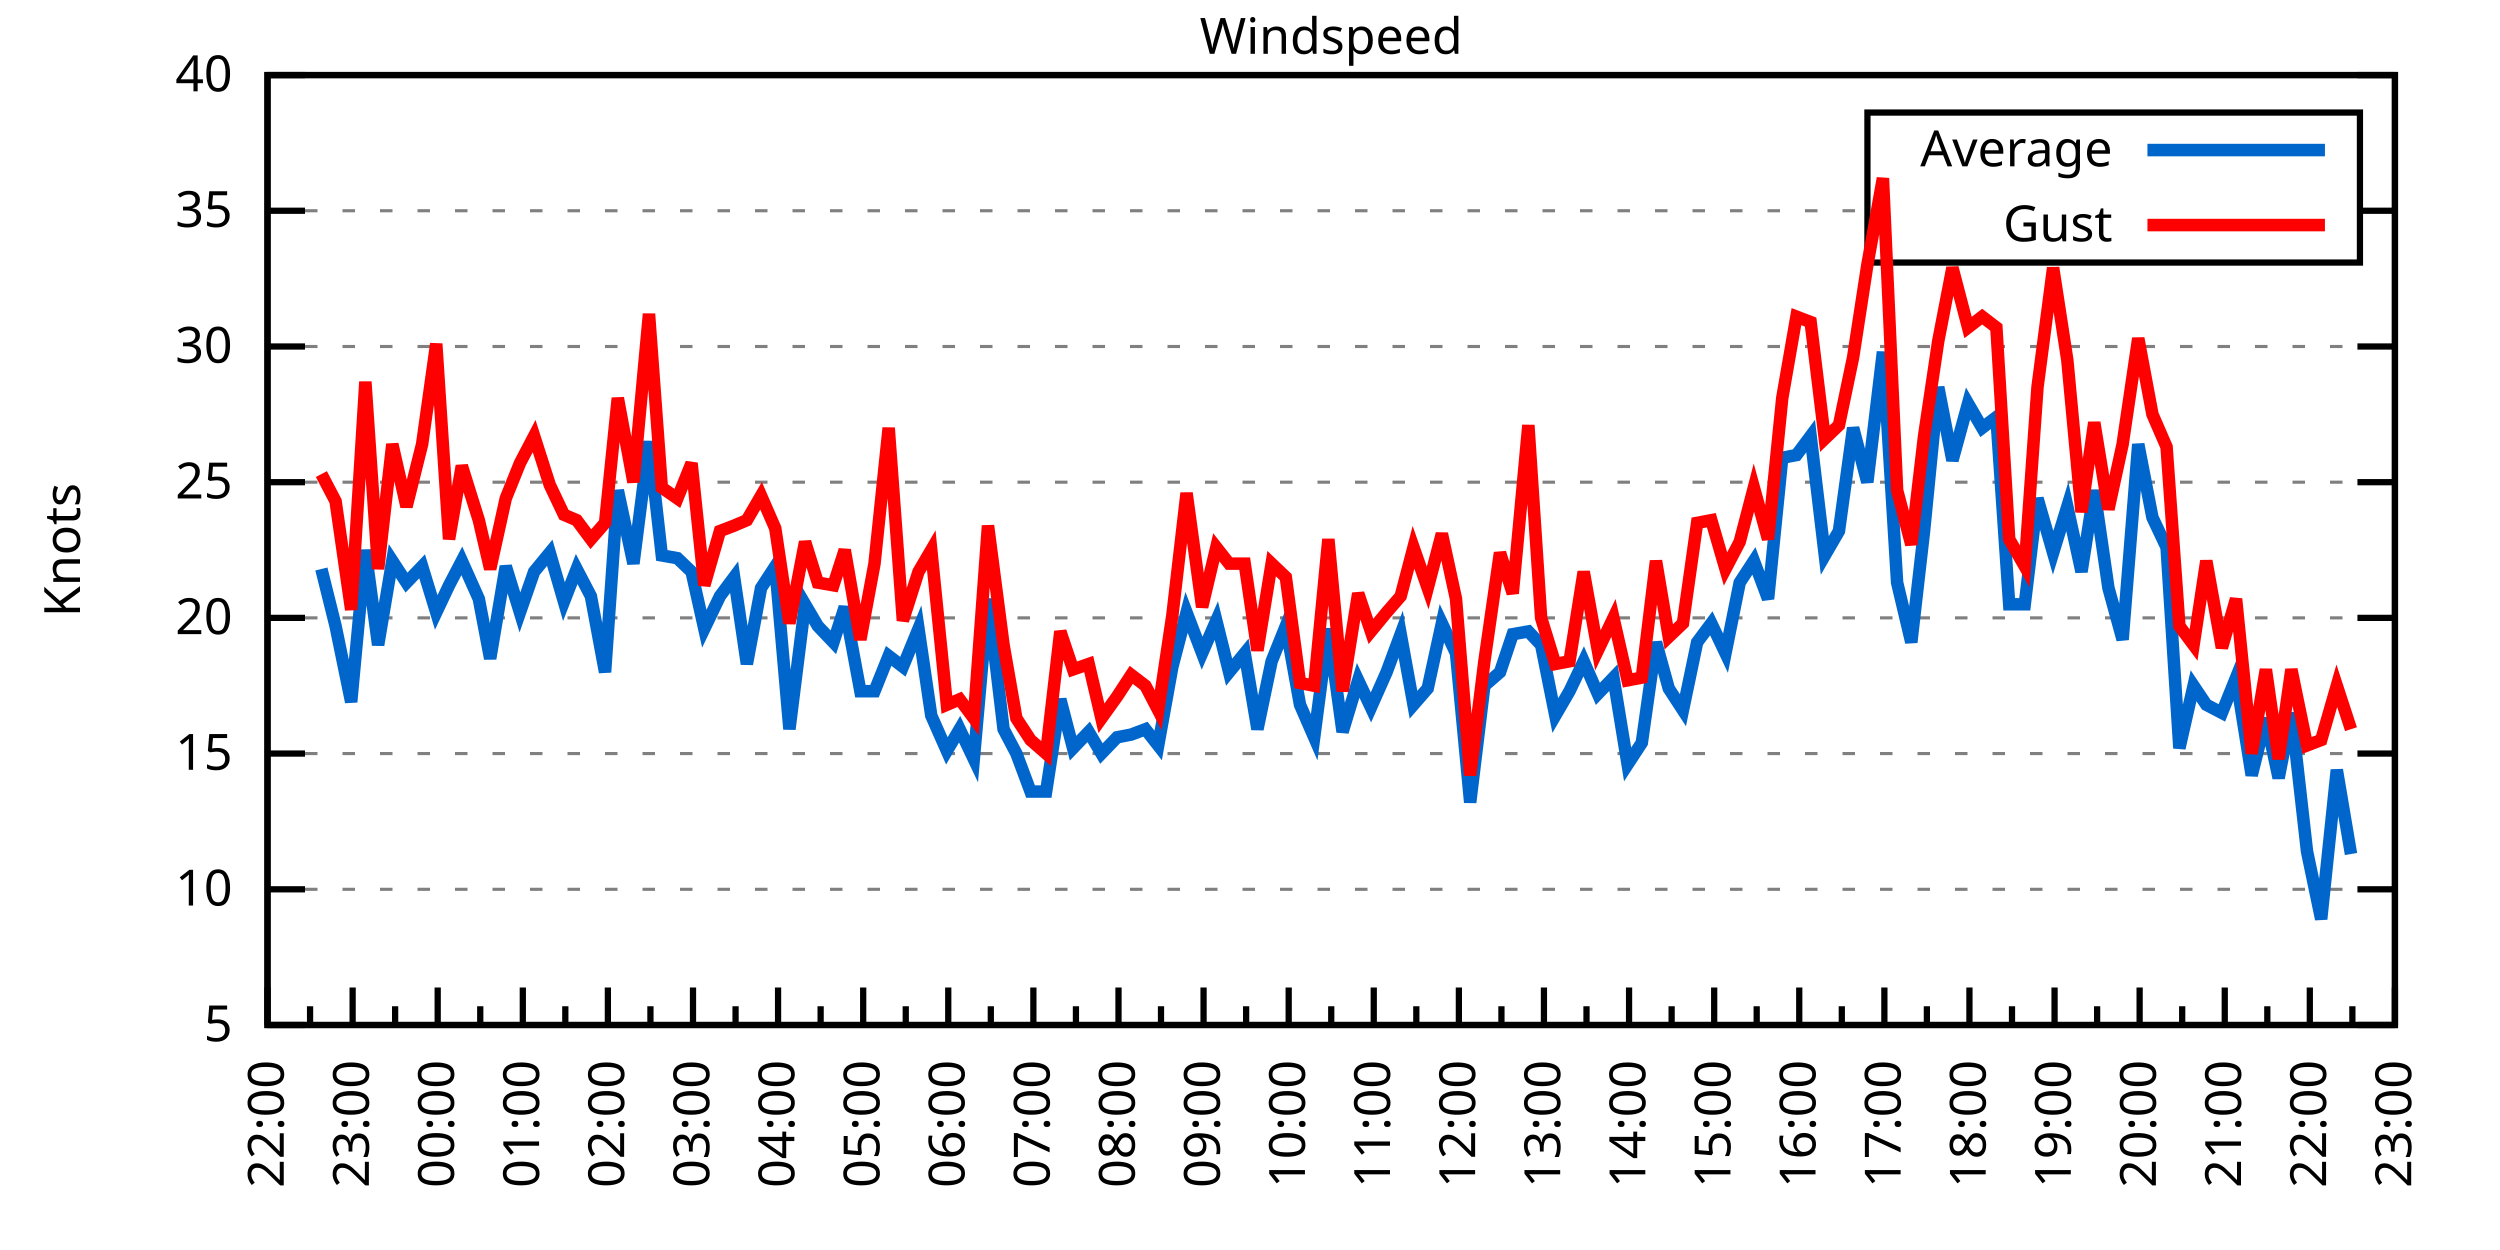
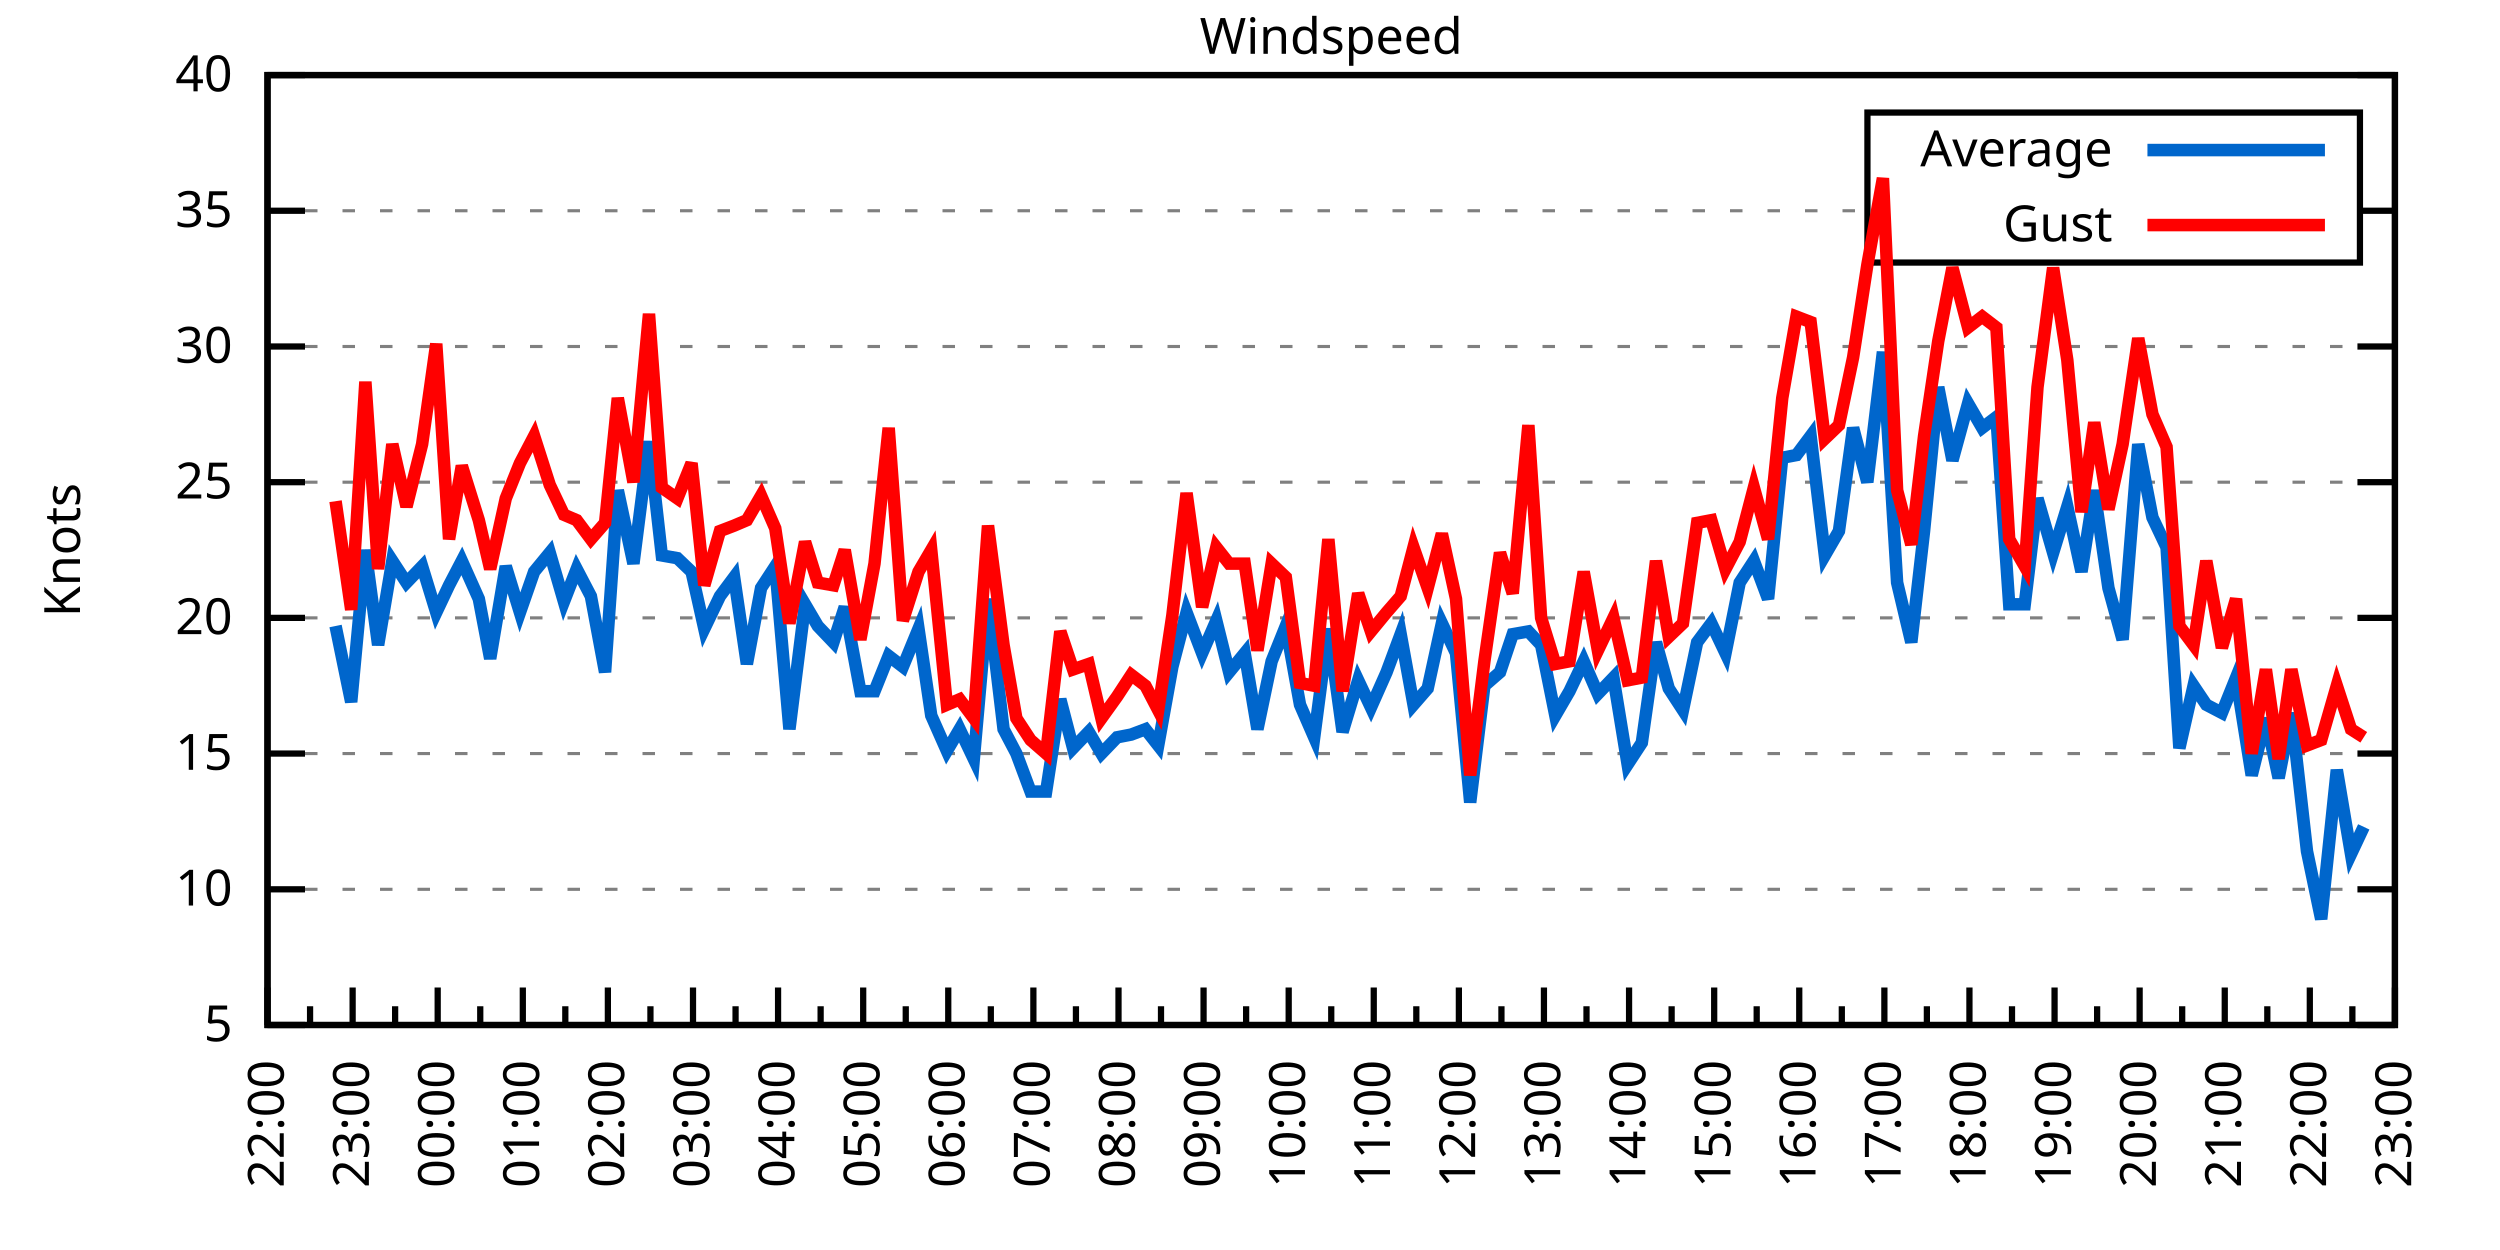
<svg xmlns="http://www.w3.org/2000/svg" xmlns:xlink="http://www.w3.org/1999/xlink" width="400" height="200" viewBox="0 0 400 200">
  <g id="gnuplot_canvas">
    <rect x="0" y="0" width="400" height="200" fill="none" />
    <defs>
      <circle id="gpDot" r="0.5" stroke-width="0.5" stroke="currentColor" />
      <path id="gpPt0" stroke-width="0.333" stroke="currentColor" d="M-1,0 h2 M0,-1 v2" />
      <path id="gpPt1" stroke-width="0.333" stroke="currentColor" d="M-1,-1 L1,1 M1,-1 L-1,1" />
      <path id="gpPt2" stroke-width="0.333" stroke="currentColor" d="M-1,0 L1,0 M0,-1 L0,1 M-1,-1 L1,1 M-1,1 L1,-1" />
      <rect id="gpPt3" stroke-width="0.333" stroke="currentColor" x="-1" y="-1" width="2" height="2" />
      <rect id="gpPt4" stroke-width="0.333" stroke="currentColor" fill="currentColor" x="-1" y="-1" width="2" height="2" />
      <circle id="gpPt5" stroke-width="0.333" stroke="currentColor" cx="0" cy="0" r="1" />
      <use xlink:href="#gpPt5" id="gpPt6" fill="currentColor" stroke="none" />
      <path id="gpPt7" stroke-width="0.333" stroke="currentColor" d="M0,-1.33 L-1.33,0.67 L1.33,0.67 z" />
      <use xlink:href="#gpPt7" id="gpPt8" fill="currentColor" stroke="none" />
      <use xlink:href="#gpPt7" id="gpPt9" stroke="currentColor" transform="rotate(180)" />
      <use xlink:href="#gpPt9" id="gpPt10" fill="currentColor" stroke="none" />
      <use xlink:href="#gpPt3" id="gpPt11" stroke="currentColor" transform="rotate(45)" />
      <use xlink:href="#gpPt11" id="gpPt12" fill="currentColor" stroke="none" />
      <path id="gpPt13" stroke-width="0.333" stroke="currentColor" d="M0,1.330 L1.265,0.411 L0.782,-1.067 L-0.782,-1.076 L-1.265,0.411 z" />
      <use xlink:href="#gpPt13" id="gpPt14" fill="currentColor" stroke="none" />
      <filter id="textbox" filterUnits="objectBoundingBox" x="0" y="0" height="1" width="1">
        <feFlood flood-color="white" flood-opacity="1" result="bgnd" />
        <feComposite in="SourceGraphic" in2="bgnd" operator="atop" />
      </filter>
      <filter id="greybox" filterUnits="objectBoundingBox" x="0" y="0" height="1" width="1">
        <feFlood flood-color="lightgrey" flood-opacity="1" result="grey" />
        <feComposite in="SourceGraphic" in2="grey" operator="atop" />
      </filter>
    </defs>
    <g fill="none" color="white" stroke="currentColor" stroke-width="1.00" stroke-linecap="butt" stroke-linejoin="miter">
</g>
    <g fill="none" color="black" stroke="currentColor" stroke-width="1.00" stroke-linecap="butt" stroke-linejoin="miter">
      <g stroke="none" shape-rendering="crispEdges">
        <polygon fill="rgb(255, 255, 255)" points="42.80,164.00 383.18,164.00 383.18,12.02 42.80,12.02 " />
      </g>
    </g>
    <g fill="none" color="black" stroke="currentColor" stroke-width="1.00" stroke-linecap="butt" stroke-linejoin="miter">
</g>
    <g fill="none" color="black" stroke="black" stroke-width="0.50" stroke-linecap="butt" stroke-linejoin="miter">
</g>
    <g fill="none" color="gray" stroke="currentColor" stroke-width="0.50" stroke-linecap="butt" stroke-linejoin="miter">
      <path stroke="gray" stroke-dasharray="2,4" class="gridline" d="M42.80,164.00 L383.19,164.00  " />
    </g>
    <g fill="none" color="gray" stroke="gray" stroke-width="1.00" stroke-linecap="butt" stroke-linejoin="miter">
</g>
    <g fill="none" color="black" stroke="currentColor" stroke-width="1.00" stroke-linecap="butt" stroke-linejoin="miter">
      <path stroke="black" d="M42.80,164.00 L48.80,164.00 M383.19,164.00 L377.19,164.00  " />
      <g transform="translate(37.20,166.60)" stroke="none" fill="black" font-family="Sans" font-size="8.00" text-anchor="end">
        <text>
          <tspan font-family="Sans"> 5</tspan>
        </text>
      </g>
    </g>
    <g fill="none" color="black" stroke="currentColor" stroke-width="1.00" stroke-linecap="butt" stroke-linejoin="miter">
</g>
    <g fill="none" color="black" stroke="black" stroke-width="0.50" stroke-linecap="butt" stroke-linejoin="miter">
</g>
    <g fill="none" color="gray" stroke="currentColor" stroke-width="0.50" stroke-linecap="butt" stroke-linejoin="miter">
      <path stroke="gray" stroke-dasharray="2,4" class="gridline" d="M42.80,142.29 L383.19,142.29  " />
    </g>
    <g fill="none" color="gray" stroke="gray" stroke-width="1.00" stroke-linecap="butt" stroke-linejoin="miter">
</g>
    <g fill="none" color="black" stroke="currentColor" stroke-width="1.00" stroke-linecap="butt" stroke-linejoin="miter">
      <path stroke="black" d="M42.80,142.29 L48.80,142.29 M383.19,142.29 L377.19,142.29  " />
      <g transform="translate(37.20,144.89)" stroke="none" fill="black" font-family="Sans" font-size="8.00" text-anchor="end">
        <text>
          <tspan font-family="Sans"> 10</tspan>
        </text>
      </g>
    </g>
    <g fill="none" color="black" stroke="currentColor" stroke-width="1.00" stroke-linecap="butt" stroke-linejoin="miter">
</g>
    <g fill="none" color="black" stroke="black" stroke-width="0.50" stroke-linecap="butt" stroke-linejoin="miter">
</g>
    <g fill="none" color="gray" stroke="currentColor" stroke-width="0.50" stroke-linecap="butt" stroke-linejoin="miter">
      <path stroke="gray" stroke-dasharray="2,4" class="gridline" d="M42.80,120.57 L383.19,120.57  " />
    </g>
    <g fill="none" color="gray" stroke="gray" stroke-width="1.00" stroke-linecap="butt" stroke-linejoin="miter">
</g>
    <g fill="none" color="black" stroke="currentColor" stroke-width="1.00" stroke-linecap="butt" stroke-linejoin="miter">
      <path stroke="black" d="M42.80,120.57 L48.80,120.57 M383.19,120.57 L377.19,120.57  " />
      <g transform="translate(37.20,123.17)" stroke="none" fill="black" font-family="Sans" font-size="8.00" text-anchor="end">
        <text>
          <tspan font-family="Sans"> 15</tspan>
        </text>
      </g>
    </g>
    <g fill="none" color="black" stroke="currentColor" stroke-width="1.00" stroke-linecap="butt" stroke-linejoin="miter">
</g>
    <g fill="none" color="black" stroke="black" stroke-width="0.50" stroke-linecap="butt" stroke-linejoin="miter">
</g>
    <g fill="none" color="gray" stroke="currentColor" stroke-width="0.50" stroke-linecap="butt" stroke-linejoin="miter">
      <path stroke="gray" stroke-dasharray="2,4" class="gridline" d="M42.80,98.86 L383.19,98.86  " />
    </g>
    <g fill="none" color="gray" stroke="gray" stroke-width="1.00" stroke-linecap="butt" stroke-linejoin="miter">
</g>
    <g fill="none" color="black" stroke="currentColor" stroke-width="1.00" stroke-linecap="butt" stroke-linejoin="miter">
      <path stroke="black" d="M42.80,98.86 L48.80,98.86 M383.19,98.86 L377.19,98.86  " />
      <g transform="translate(37.20,101.46)" stroke="none" fill="black" font-family="Sans" font-size="8.00" text-anchor="end">
        <text>
          <tspan font-family="Sans"> 20</tspan>
        </text>
      </g>
    </g>
    <g fill="none" color="black" stroke="currentColor" stroke-width="1.00" stroke-linecap="butt" stroke-linejoin="miter">
</g>
    <g fill="none" color="black" stroke="black" stroke-width="0.50" stroke-linecap="butt" stroke-linejoin="miter">
</g>
    <g fill="none" color="gray" stroke="currentColor" stroke-width="0.50" stroke-linecap="butt" stroke-linejoin="miter">
      <path stroke="gray" stroke-dasharray="2,4" class="gridline" d="M42.80,77.15 L383.19,77.15  " />
    </g>
    <g fill="none" color="gray" stroke="gray" stroke-width="1.00" stroke-linecap="butt" stroke-linejoin="miter">
</g>
    <g fill="none" color="black" stroke="currentColor" stroke-width="1.00" stroke-linecap="butt" stroke-linejoin="miter">
      <path stroke="black" d="M42.80,77.15 L48.80,77.15 M383.19,77.15 L377.19,77.15  " />
      <g transform="translate(37.20,79.75)" stroke="none" fill="black" font-family="Sans" font-size="8.00" text-anchor="end">
        <text>
          <tspan font-family="Sans"> 25</tspan>
        </text>
      </g>
    </g>
    <g fill="none" color="black" stroke="currentColor" stroke-width="1.00" stroke-linecap="butt" stroke-linejoin="miter">
</g>
    <g fill="none" color="black" stroke="black" stroke-width="0.50" stroke-linecap="butt" stroke-linejoin="miter">
</g>
    <g fill="none" color="gray" stroke="currentColor" stroke-width="0.50" stroke-linecap="butt" stroke-linejoin="miter">
      <path stroke="gray" stroke-dasharray="2,4" class="gridline" d="M42.80,55.44 L383.19,55.44  " />
    </g>
    <g fill="none" color="gray" stroke="gray" stroke-width="1.00" stroke-linecap="butt" stroke-linejoin="miter">
</g>
    <g fill="none" color="black" stroke="currentColor" stroke-width="1.00" stroke-linecap="butt" stroke-linejoin="miter">
      <path stroke="black" d="M42.80,55.44 L48.80,55.44 M383.19,55.44 L377.19,55.44  " />
      <g transform="translate(37.20,58.04)" stroke="none" fill="black" font-family="Sans" font-size="8.00" text-anchor="end">
        <text>
          <tspan font-family="Sans"> 30</tspan>
        </text>
      </g>
    </g>
    <g fill="none" color="black" stroke="currentColor" stroke-width="1.00" stroke-linecap="butt" stroke-linejoin="miter">
</g>
    <g fill="none" color="black" stroke="black" stroke-width="0.50" stroke-linecap="butt" stroke-linejoin="miter">
</g>
    <g fill="none" color="gray" stroke="currentColor" stroke-width="0.50" stroke-linecap="butt" stroke-linejoin="miter">
      <path stroke="gray" stroke-dasharray="2,4" class="gridline" d="M42.80,33.72 L298.79,33.72 M377.59,33.72 L383.19,33.72  " />
    </g>
    <g fill="none" color="gray" stroke="gray" stroke-width="1.00" stroke-linecap="butt" stroke-linejoin="miter">
</g>
    <g fill="none" color="black" stroke="currentColor" stroke-width="1.00" stroke-linecap="butt" stroke-linejoin="miter">
      <path stroke="black" d="M42.80,33.72 L48.80,33.72 M383.19,33.72 L377.19,33.72  " />
      <g transform="translate(37.20,36.32)" stroke="none" fill="black" font-family="Sans" font-size="8.00" text-anchor="end">
        <text>
          <tspan font-family="Sans"> 35</tspan>
        </text>
      </g>
    </g>
    <g fill="none" color="black" stroke="currentColor" stroke-width="1.00" stroke-linecap="butt" stroke-linejoin="miter">
</g>
    <g fill="none" color="black" stroke="black" stroke-width="0.50" stroke-linecap="butt" stroke-linejoin="miter">
</g>
    <g fill="none" color="gray" stroke="currentColor" stroke-width="0.50" stroke-linecap="butt" stroke-linejoin="miter">
      <path stroke="gray" stroke-dasharray="2,4" class="gridline" d="M42.80,12.01 L383.19,12.01  " />
    </g>
    <g fill="none" color="gray" stroke="gray" stroke-width="1.00" stroke-linecap="butt" stroke-linejoin="miter">
</g>
    <g fill="none" color="black" stroke="currentColor" stroke-width="1.00" stroke-linecap="butt" stroke-linejoin="miter">
      <path stroke="black" d="M42.80,12.01 L48.80,12.01 M383.19,12.01 L377.19,12.01  " />
      <g transform="translate(37.20,14.61)" stroke="none" fill="black" font-family="Sans" font-size="8.00" text-anchor="end">
        <text>
          <tspan font-family="Sans"> 40</tspan>
        </text>
      </g>
    </g>
    <g fill="none" color="black" stroke="currentColor" stroke-width="1.00" stroke-linecap="butt" stroke-linejoin="miter">
      <path stroke="black" d="M42.80,164.00 L42.80,158.00  " />
      <g transform="translate(45.40,169.60) rotate(270)" stroke="none" fill="black" font-family="Sans" font-size="8.00" text-anchor="end">
        <text>
          <tspan font-family="Sans">22:00</tspan>
        </text>
      </g>
    </g>
    <g fill="none" color="black" stroke="currentColor" stroke-width="1.00" stroke-linecap="butt" stroke-linejoin="miter">
      <path stroke="black" d="M49.61,164.00 L49.61,161.00 M56.42,164.00 L56.42,158.00  " />
      <g transform="translate(59.02,169.60) rotate(270)" stroke="none" fill="black" font-family="Sans" font-size="8.00" text-anchor="end">
        <text>
          <tspan font-family="Sans">23:00</tspan>
        </text>
      </g>
    </g>
    <g fill="none" color="black" stroke="currentColor" stroke-width="1.00" stroke-linecap="butt" stroke-linejoin="miter">
      <path stroke="black" d="M63.22,164.00 L63.22,161.00 M70.03,164.00 L70.03,158.00  " />
      <g transform="translate(72.63,169.60) rotate(270)" stroke="none" fill="black" font-family="Sans" font-size="8.00" text-anchor="end">
        <text>
          <tspan font-family="Sans">00:00</tspan>
        </text>
      </g>
    </g>
    <g fill="none" color="black" stroke="currentColor" stroke-width="1.00" stroke-linecap="butt" stroke-linejoin="miter">
      <path stroke="black" d="M76.84,164.00 L76.84,161.00 M83.65,164.00 L83.65,158.00  " />
      <g transform="translate(86.25,169.60) rotate(270)" stroke="none" fill="black" font-family="Sans" font-size="8.00" text-anchor="end">
        <text>
          <tspan font-family="Sans">01:00</tspan>
        </text>
      </g>
    </g>
    <g fill="none" color="black" stroke="currentColor" stroke-width="1.00" stroke-linecap="butt" stroke-linejoin="miter">
      <path stroke="black" d="M90.45,164.00 L90.45,161.00 M97.26,164.00 L97.26,158.00  " />
      <g transform="translate(99.86,169.60) rotate(270)" stroke="none" fill="black" font-family="Sans" font-size="8.00" text-anchor="end">
        <text>
          <tspan font-family="Sans">02:00</tspan>
        </text>
      </g>
    </g>
    <g fill="none" color="black" stroke="currentColor" stroke-width="1.00" stroke-linecap="butt" stroke-linejoin="miter">
      <path stroke="black" d="M104.07,164.00 L104.07,161.00 M110.88,164.00 L110.88,158.00  " />
      <g transform="translate(113.48,169.60) rotate(270)" stroke="none" fill="black" font-family="Sans" font-size="8.00" text-anchor="end">
        <text>
          <tspan font-family="Sans">03:00</tspan>
        </text>
      </g>
    </g>
    <g fill="none" color="black" stroke="currentColor" stroke-width="1.00" stroke-linecap="butt" stroke-linejoin="miter">
      <path stroke="black" d="M117.69,164.00 L117.69,161.00 M124.49,164.00 L124.49,158.00  " />
      <g transform="translate(127.09,169.60) rotate(270)" stroke="none" fill="black" font-family="Sans" font-size="8.00" text-anchor="end">
        <text>
          <tspan font-family="Sans">04:00</tspan>
        </text>
      </g>
    </g>
    <g fill="none" color="black" stroke="currentColor" stroke-width="1.00" stroke-linecap="butt" stroke-linejoin="miter">
      <path stroke="black" d="M131.30,164.00 L131.30,161.00 M138.11,164.00 L138.11,158.00  " />
      <g transform="translate(140.71,169.60) rotate(270)" stroke="none" fill="black" font-family="Sans" font-size="8.00" text-anchor="end">
        <text>
          <tspan font-family="Sans">05:00</tspan>
        </text>
      </g>
    </g>
    <g fill="none" color="black" stroke="currentColor" stroke-width="1.00" stroke-linecap="butt" stroke-linejoin="miter">
      <path stroke="black" d="M144.92,164.00 L144.92,161.00 M151.72,164.00 L151.72,158.00  " />
      <g transform="translate(154.32,169.60) rotate(270)" stroke="none" fill="black" font-family="Sans" font-size="8.00" text-anchor="end">
        <text>
          <tspan font-family="Sans">06:00</tspan>
        </text>
      </g>
    </g>
    <g fill="none" color="black" stroke="currentColor" stroke-width="1.00" stroke-linecap="butt" stroke-linejoin="miter">
      <path stroke="black" d="M158.53,164.00 L158.53,161.00 M165.34,164.00 L165.34,158.00  " />
      <g transform="translate(167.94,169.60) rotate(270)" stroke="none" fill="black" font-family="Sans" font-size="8.00" text-anchor="end">
        <text>
          <tspan font-family="Sans">07:00</tspan>
        </text>
      </g>
    </g>
    <g fill="none" color="black" stroke="currentColor" stroke-width="1.00" stroke-linecap="butt" stroke-linejoin="miter">
      <path stroke="black" d="M172.15,164.00 L172.15,161.00 M178.96,164.00 L178.96,158.00  " />
      <g transform="translate(181.56,169.60) rotate(270)" stroke="none" fill="black" font-family="Sans" font-size="8.00" text-anchor="end">
        <text>
          <tspan font-family="Sans">08:00</tspan>
        </text>
      </g>
    </g>
    <g fill="none" color="black" stroke="currentColor" stroke-width="1.00" stroke-linecap="butt" stroke-linejoin="miter">
      <path stroke="black" d="M185.76,164.00 L185.76,161.00 M192.57,164.00 L192.57,158.00  " />
      <g transform="translate(195.17,169.60) rotate(270)" stroke="none" fill="black" font-family="Sans" font-size="8.00" text-anchor="end">
        <text>
          <tspan font-family="Sans">09:00</tspan>
        </text>
      </g>
    </g>
    <g fill="none" color="black" stroke="currentColor" stroke-width="1.00" stroke-linecap="butt" stroke-linejoin="miter">
      <path stroke="black" d="M199.38,164.00 L199.38,161.00 M206.19,164.00 L206.19,158.00  " />
      <g transform="translate(208.79,169.60) rotate(270)" stroke="none" fill="black" font-family="Sans" font-size="8.00" text-anchor="end">
        <text>
          <tspan font-family="Sans">10:00</tspan>
        </text>
      </g>
    </g>
    <g fill="none" color="black" stroke="currentColor" stroke-width="1.00" stroke-linecap="butt" stroke-linejoin="miter">
      <path stroke="black" d="M213.00,164.00 L213.00,161.00 M219.80,164.00 L219.80,158.00  " />
      <g transform="translate(222.40,169.60) rotate(270)" stroke="none" fill="black" font-family="Sans" font-size="8.00" text-anchor="end">
        <text>
          <tspan font-family="Sans">11:00</tspan>
        </text>
      </g>
    </g>
    <g fill="none" color="black" stroke="currentColor" stroke-width="1.00" stroke-linecap="butt" stroke-linejoin="miter">
      <path stroke="black" d="M226.61,164.00 L226.61,161.00 M233.42,164.00 L233.42,158.00  " />
      <g transform="translate(236.02,169.60) rotate(270)" stroke="none" fill="black" font-family="Sans" font-size="8.00" text-anchor="end">
        <text>
          <tspan font-family="Sans">12:00</tspan>
        </text>
      </g>
    </g>
    <g fill="none" color="black" stroke="currentColor" stroke-width="1.00" stroke-linecap="butt" stroke-linejoin="miter">
      <path stroke="black" d="M240.23,164.00 L240.23,161.00 M247.03,164.00 L247.03,158.00  " />
      <g transform="translate(249.63,169.60) rotate(270)" stroke="none" fill="black" font-family="Sans" font-size="8.00" text-anchor="end">
        <text>
          <tspan font-family="Sans">13:00</tspan>
        </text>
      </g>
    </g>
    <g fill="none" color="black" stroke="currentColor" stroke-width="1.00" stroke-linecap="butt" stroke-linejoin="miter">
      <path stroke="black" d="M253.84,164.00 L253.84,161.00 M260.65,164.00 L260.65,158.00  " />
      <g transform="translate(263.25,169.60) rotate(270)" stroke="none" fill="black" font-family="Sans" font-size="8.00" text-anchor="end">
        <text>
          <tspan font-family="Sans">14:00</tspan>
        </text>
      </g>
    </g>
    <g fill="none" color="black" stroke="currentColor" stroke-width="1.00" stroke-linecap="butt" stroke-linejoin="miter">
      <path stroke="black" d="M267.46,164.00 L267.46,161.00 M274.27,164.00 L274.27,158.00  " />
      <g transform="translate(276.87,169.60) rotate(270)" stroke="none" fill="black" font-family="Sans" font-size="8.00" text-anchor="end">
        <text>
          <tspan font-family="Sans">15:00</tspan>
        </text>
      </g>
    </g>
    <g fill="none" color="black" stroke="currentColor" stroke-width="1.00" stroke-linecap="butt" stroke-linejoin="miter">
      <path stroke="black" d="M281.07,164.00 L281.07,161.00 M287.88,164.00 L287.88,158.00  " />
      <g transform="translate(290.48,169.60) rotate(270)" stroke="none" fill="black" font-family="Sans" font-size="8.00" text-anchor="end">
        <text>
          <tspan font-family="Sans">16:00</tspan>
        </text>
      </g>
    </g>
    <g fill="none" color="black" stroke="currentColor" stroke-width="1.00" stroke-linecap="butt" stroke-linejoin="miter">
      <path stroke="black" d="M294.69,164.00 L294.69,161.00 M301.50,164.00 L301.50,158.00  " />
      <g transform="translate(304.10,169.60) rotate(270)" stroke="none" fill="black" font-family="Sans" font-size="8.00" text-anchor="end">
        <text>
          <tspan font-family="Sans">17:00</tspan>
        </text>
      </g>
    </g>
    <g fill="none" color="black" stroke="currentColor" stroke-width="1.00" stroke-linecap="butt" stroke-linejoin="miter">
      <path stroke="black" d="M308.30,164.00 L308.30,161.00 M315.11,164.00 L315.11,158.00  " />
      <g transform="translate(317.71,169.60) rotate(270)" stroke="none" fill="black" font-family="Sans" font-size="8.00" text-anchor="end">
        <text>
          <tspan font-family="Sans">18:00</tspan>
        </text>
      </g>
    </g>
    <g fill="none" color="black" stroke="currentColor" stroke-width="1.00" stroke-linecap="butt" stroke-linejoin="miter">
      <path stroke="black" d="M321.92,164.00 L321.92,161.00 M328.73,164.00 L328.73,158.00  " />
      <g transform="translate(331.33,169.60) rotate(270)" stroke="none" fill="black" font-family="Sans" font-size="8.00" text-anchor="end">
        <text>
          <tspan font-family="Sans">19:00</tspan>
        </text>
      </g>
    </g>
    <g fill="none" color="black" stroke="currentColor" stroke-width="1.00" stroke-linecap="butt" stroke-linejoin="miter">
      <path stroke="black" d="M335.54,164.00 L335.54,161.00 M342.34,164.00 L342.34,158.00  " />
      <g transform="translate(344.94,169.60) rotate(270)" stroke="none" fill="black" font-family="Sans" font-size="8.00" text-anchor="end">
        <text>
          <tspan font-family="Sans">20:00</tspan>
        </text>
      </g>
    </g>
    <g fill="none" color="black" stroke="currentColor" stroke-width="1.00" stroke-linecap="butt" stroke-linejoin="miter">
      <path stroke="black" d="M349.15,164.00 L349.15,161.00 M355.96,164.00 L355.96,158.00  " />
      <g transform="translate(358.56,169.60) rotate(270)" stroke="none" fill="black" font-family="Sans" font-size="8.00" text-anchor="end">
        <text>
          <tspan font-family="Sans">21:00</tspan>
        </text>
      </g>
    </g>
    <g fill="none" color="black" stroke="currentColor" stroke-width="1.00" stroke-linecap="butt" stroke-linejoin="miter">
      <path stroke="black" d="M362.77,164.00 L362.77,161.00 M369.57,164.00 L369.57,158.00  " />
      <g transform="translate(372.17,169.60) rotate(270)" stroke="none" fill="black" font-family="Sans" font-size="8.00" text-anchor="end">
        <text>
          <tspan font-family="Sans">22:00</tspan>
        </text>
      </g>
    </g>
    <g fill="none" color="black" stroke="currentColor" stroke-width="1.00" stroke-linecap="butt" stroke-linejoin="miter">
      <path stroke="black" d="M376.38,164.00 L376.38,161.00 M383.19,164.00 L383.19,158.00  " />
      <g transform="translate(385.79,169.60) rotate(270)" stroke="none" fill="black" font-family="Sans" font-size="8.00" text-anchor="end">
        <text>
          <tspan font-family="Sans">23:00</tspan>
        </text>
      </g>
    </g>
    <g fill="none" color="black" stroke="currentColor" stroke-width="1.00" stroke-linecap="butt" stroke-linejoin="miter">
</g>
    <g fill="none" color="black" stroke="currentColor" stroke-width="1.00" stroke-linecap="butt" stroke-linejoin="miter">
      <path stroke="black" d="M42.80,12.01 L42.80,164.00 L383.19,164.00 L383.19,12.01 L42.80,12.01 Z  " />
    </g>
    <g fill="none" color="black" stroke="currentColor" stroke-width="1.00" stroke-linecap="butt" stroke-linejoin="miter">
      <g transform="translate(12.80,88.01) rotate(270)" stroke="none" fill="black" font-family="Sans" font-size="8.00" text-anchor="middle">
        <text>
          <tspan font-family="Sans">Knots</tspan>
        </text>
      </g>
    </g>
    <g fill="none" color="black" stroke="currentColor" stroke-width="1.00" stroke-linecap="butt" stroke-linejoin="miter">
</g>
    <g fill="none" color="black" stroke="currentColor" stroke-width="1.00" stroke-linecap="butt" stroke-linejoin="miter">
      <path stroke="black" d="M298.79,42.01 L298.79,18.01 L377.59,18.01 L377.59,42.01 L298.79,42.01 Z  " />
    </g>
    <g id="Windspeed_plot_1">
      <g fill="none" color="white" stroke="black" stroke-width="2.00" stroke-linecap="butt" stroke-linejoin="miter">
</g>
      <g fill="none" color="black" stroke="currentColor" stroke-width="2.00" stroke-linecap="butt" stroke-linejoin="miter">
        <g transform="translate(337.99,26.61)" stroke="none" fill="black" font-family="Sans" font-size="8.00" text-anchor="end">
          <text>
            <tspan font-family="Sans">Average</tspan>
          </text>
        </g>
      </g>
      <g fill="none" color="black" stroke="currentColor" stroke-width="2.00" stroke-linecap="butt" stroke-linejoin="miter">
-         <path stroke="rgb(  0, 102, 204)" d="M343.59,24.01 L371.99,24.01 M51.42,91.04 L53.69,100.16 L56.19,112.32 L58.46,88.00 L60.50,103.20 L62.77,89.74   L65.04,93.22 L67.54,90.61 L69.80,97.99 L71.85,93.65 L73.89,89.74 L76.61,95.82 L78.43,105.38 L80.92,90.61   L83.19,97.99 L85.46,91.48 L87.96,88.44 L90.23,96.26 L92.27,91.04 L94.54,95.39 L96.81,107.55 L98.85,78.45   L101.35,90.18 L103.84,70.63 L105.89,88.87 L108.38,89.31 L110.65,91.48 L112.69,100.60 L115.19,95.39 L117.46,92.35   L119.50,106.24 L121.77,94.08 L124.04,90.61 L126.31,116.67 L128.81,96.69 L130.85,100.16 L133.34,102.77 L135.16,97.12   L137.66,110.59 L139.92,110.59 L142.19,104.94 L144.46,106.68 L146.96,100.60 L149.00,114.49 L151.50,120.14 L153.54,116.67   L155.81,121.44 L158.08,95.82 L160.57,116.67 L162.62,120.57 L164.89,126.65 L167.38,126.65 L169.65,111.89 L171.69,119.71   L174.19,117.10 L176.23,120.57 L178.73,117.97 L181.00,117.53 L183.27,116.67 L185.31,119.27 L187.58,106.68 L189.85,97.99   L192.34,104.51 L194.61,99.30 L196.66,107.55 L199.15,104.51 L201.19,116.67 L203.46,105.81 L205.73,100.16 L208.00,112.76   L210.27,117.97 L212.54,100.60 L214.81,117.10 L217.31,108.85 L219.35,113.19 L221.85,107.55 L224.11,101.47 L226.16,112.76   L228.43,110.15 L230.70,99.73 L232.96,104.51 L235.23,128.39 L237.50,109.72 L240.00,107.55 L242.04,101.47 L244.54,101.03   L246.58,103.20 L248.85,114.49 L251.12,110.59 L253.39,105.81 L255.66,111.02 L258.15,108.42 L260.42,122.31 L262.69,118.84   L264.96,102.77 L267.00,110.15 L269.27,113.63 L271.54,102.77 L273.81,99.73 L276.08,104.51 L278.35,93.22 L280.62,89.74   L282.89,95.82 L285.16,73.24 L287.43,72.81 L289.70,69.77 L291.97,88.87 L294.23,84.97 L296.50,68.46 L298.77,77.15   L301.27,56.30 L303.54,93.22 L305.81,102.77 L307.85,84.97 L310.12,61.95 L312.39,73.67 L314.89,64.56 L317.15,68.46   L319.42,66.73 L321.47,96.69 L323.96,96.69 L326.00,79.75 L328.50,88.44 L330.77,81.06 L333.04,91.48 L335.08,78.45   L337.35,94.08 L339.62,102.34 L342.12,71.07 L344.39,82.79 L346.65,87.57 L348.70,119.71 L350.97,109.72 L353.01,112.76   L355.50,114.06 L357.77,108.42 L360.27,124.05 L362.54,114.93 L364.58,124.48 L366.62,114.06 L369.12,136.21 L371.39,147.06   L373.89,123.18 L376.16,136.64  " />
+         <path stroke="rgb(  0, 102, 204)" d="M343.59,24.01 L371.99,24.01 M53.69,100.16 L56.19,112.32 L58.46,88.00 L60.50,103.20 L62.77,89.74 L65.04,93.22   L67.54,90.61 L69.80,97.99 L71.85,93.65 L73.89,89.74 L76.61,95.82 L78.43,105.38 L80.92,90.61 L83.19,97.99   L85.46,91.48 L87.96,88.44 L90.23,96.26 L92.27,91.04 L94.54,95.39 L96.81,107.55 L98.85,78.45 L101.35,90.18   L103.84,70.63 L105.89,88.87 L108.38,89.31 L110.65,91.48 L112.69,100.60 L115.19,95.39 L117.46,92.35 L119.50,106.24   L121.77,94.08 L124.04,90.61 L126.31,116.67 L128.81,96.69 L130.85,100.16 L133.34,102.77 L135.16,97.12 L137.66,110.59   L139.92,110.59 L142.19,104.94 L144.46,106.68 L146.96,100.60 L149.00,114.49 L151.50,120.14 L153.54,116.67 L155.81,121.44   L158.08,95.82 L160.57,116.67 L162.62,120.57 L164.89,126.65 L167.38,126.65 L169.65,111.89 L171.69,119.71 L174.19,117.10   L176.23,120.57 L178.73,117.97 L181.00,117.53 L183.27,116.67 L185.31,119.27 L187.58,106.68 L189.85,97.99 L192.34,104.51   L194.61,99.30 L196.66,107.55 L199.15,104.51 L201.19,116.67 L203.46,105.81 L205.73,100.16 L208.00,112.76 L210.27,117.97   L212.54,100.60 L214.81,117.10 L217.31,108.85 L219.35,113.19 L221.85,107.55 L224.11,101.47 L226.16,112.76 L228.43,110.15   L230.70,99.73 L232.96,104.51 L235.23,128.39 L237.50,109.72 L240.00,107.55 L242.04,101.47 L244.54,101.03 L246.58,103.20   L248.85,114.49 L251.12,110.59 L253.39,105.81 L255.66,111.02 L258.15,108.42 L260.42,122.31 L262.69,118.84 L264.96,102.77   L267.00,110.15 L269.27,113.63 L271.54,102.77 L273.81,99.73 L276.08,104.51 L278.35,93.22 L280.62,89.74 L282.89,95.82   L285.16,73.24 L287.43,72.81 L289.70,69.77 L291.97,88.87 L294.23,84.97 L296.50,68.46 L298.77,77.15 L301.27,56.30   L303.54,93.22 L305.81,102.77 L307.85,84.97 L310.12,61.95 L312.39,73.67 L314.89,64.56 L317.15,68.46 L319.42,66.73   L321.47,96.69 L323.96,96.69 L326.00,79.75 L328.50,88.44 L330.77,81.06 L333.04,91.48 L335.08,78.45 L337.35,94.08   L339.62,102.34 L342.12,71.07 L344.39,82.79 L346.65,87.57 L348.70,119.71 L350.97,109.72 L353.01,112.76 L355.50,114.06   L357.77,108.42 L360.27,124.05 L362.54,114.93 L364.58,124.48 L366.62,114.06 L369.12,136.21 L371.39,147.06 L373.89,123.18   L376.16,136.64 L378.20,132.30  " />
      </g>
    </g>
    <g id="Windspeed_plot_2">
      <g fill="none" color="black" stroke="currentColor" stroke-width="2.00" stroke-linecap="butt" stroke-linejoin="miter">
        <g transform="translate(337.99,38.61)" stroke="none" fill="black" font-family="Sans" font-size="8.00" text-anchor="end">
          <text>
            <tspan font-family="Sans">Gust</tspan>
          </text>
        </g>
      </g>
      <g fill="none" color="black" stroke="currentColor" stroke-width="2.00" stroke-linecap="butt" stroke-linejoin="miter">
-         <path stroke="rgb(255,   0,   0)" d="M343.59,36.01 L371.99,36.01 M51.42,75.85 L53.69,80.19 L56.19,97.56 L58.46,61.08 L60.50,91.04 L62.77,71.07   L65.04,81.06 L67.54,71.07 L69.80,55.00 L71.85,86.27 L73.89,74.54 L76.61,83.23 L78.43,91.04 L80.92,79.75   L83.19,74.11 L85.46,69.77 L87.96,77.58 L90.23,82.36 L92.27,83.23 L94.54,86.27 L96.81,83.66 L98.85,63.69   L101.35,77.15 L103.84,50.22 L105.89,78.02 L108.38,79.75 L110.65,74.11 L112.69,93.65 L115.19,84.97 L117.46,84.10   L119.50,83.23 L121.77,79.32 L124.04,84.53 L126.31,99.73 L128.81,86.70 L130.85,93.22 L133.34,93.65 L135.16,88.00   L137.66,102.34 L139.92,90.18 L142.19,68.46 L144.46,99.30 L146.96,91.48 L149.00,88.00 L151.50,112.76 L153.54,111.89   L155.81,114.93 L158.08,84.10 L160.57,103.20 L162.62,114.93 L164.89,118.40 L167.38,120.57 L169.65,101.03 L171.69,107.11   L174.19,106.24 L176.23,114.93 L178.73,111.45 L181.00,107.98 L183.27,109.72 L185.31,113.63 L187.58,98.43 L189.85,78.89   L192.34,97.12 L194.61,87.57 L196.66,90.18 L199.15,90.18 L201.19,104.07 L203.46,90.18 L205.73,92.35 L208.00,109.28   L210.27,109.72 L212.54,86.27 L214.81,110.59 L217.31,94.95 L219.35,101.03 L221.85,97.99 L224.11,95.39 L226.16,87.57   L228.43,94.08 L230.70,85.40 L232.96,95.82 L235.23,124.05 L237.50,105.81 L240.00,88.44 L242.04,94.95 L244.54,68.03   L246.58,98.86 L248.85,106.24 L251.12,105.81 L253.39,91.48 L255.66,104.07 L258.15,98.86 L260.42,108.85 L262.69,108.42   L264.96,89.74 L267.00,101.90 L269.27,99.73 L271.54,83.66 L273.81,83.23 L276.08,91.04 L278.35,86.70 L280.62,78.02   L282.89,86.27 L285.16,63.69 L287.43,50.66 L289.70,51.53 L291.97,70.20 L294.23,68.03 L296.50,57.17 L298.77,42.41   L301.27,28.51 L303.54,78.45 L305.81,87.14 L307.85,69.77 L310.12,54.57 L312.39,42.84 L314.89,52.40 L317.15,50.66   L319.42,52.40 L321.47,86.27 L323.96,90.61 L326.00,61.95 L328.50,42.84 L330.77,57.61 L333.04,81.93 L335.08,67.59   L337.35,81.49 L339.62,71.07 L342.12,54.13 L344.39,66.29 L346.65,71.50 L348.70,100.16 L350.97,103.20 L353.01,89.74   L355.50,103.64 L357.77,95.82 L360.27,120.57 L362.54,107.11 L364.58,121.44 L366.62,107.11 L369.12,119.27 L371.39,118.40   L373.89,109.72 L376.16,116.67  " />
+         <path stroke="rgb(255,   0,   0)" d="M343.59,36.01 L371.99,36.01 M53.69,80.19 L56.19,97.56 L58.46,61.08 L60.50,91.04 L62.77,71.07 L65.04,81.06   L67.54,71.07 L69.80,55.00 L71.85,86.27 L73.89,74.54 L76.61,83.23 L78.43,91.04 L80.92,79.75 L83.19,74.11   L85.46,69.77 L87.96,77.58 L90.23,82.36 L92.27,83.23 L94.54,86.27 L96.81,83.66 L98.85,63.69 L101.35,77.15   L103.84,50.22 L105.89,78.02 L108.38,79.75 L110.65,74.11 L112.69,93.65 L115.19,84.97 L117.46,84.10 L119.50,83.23   L121.77,79.32 L124.04,84.53 L126.31,99.73 L128.81,86.70 L130.85,93.22 L133.34,93.65 L135.16,88.00 L137.66,102.34   L139.92,90.18 L142.19,68.46 L144.46,99.30 L146.96,91.48 L149.00,88.00 L151.50,112.76 L153.54,111.89 L155.81,114.93   L158.08,84.10 L160.57,103.20 L162.62,114.93 L164.89,118.40 L167.38,120.57 L169.65,101.03 L171.69,107.11 L174.19,106.24   L176.23,114.93 L178.73,111.45 L181.00,107.98 L183.27,109.72 L185.31,113.63 L187.58,98.43 L189.85,78.89 L192.34,97.12   L194.61,87.57 L196.66,90.18 L199.15,90.18 L201.19,104.07 L203.46,90.18 L205.73,92.35 L208.00,109.28 L210.27,109.72   L212.54,86.27 L214.81,110.59 L217.31,94.95 L219.35,101.03 L221.85,97.99 L224.11,95.39 L226.16,87.57 L228.43,94.08   L230.70,85.40 L232.96,95.82 L235.23,124.05 L237.50,105.81 L240.00,88.44 L242.04,94.95 L244.54,68.03 L246.58,98.86   L248.85,106.24 L251.12,105.81 L253.39,91.48 L255.66,104.07 L258.15,98.86 L260.42,108.85 L262.69,108.42 L264.96,89.74   L267.00,101.90 L269.27,99.73 L271.54,83.66 L273.81,83.23 L276.08,91.04 L278.35,86.70 L280.62,78.02 L282.89,86.27   L285.16,63.69 L287.43,50.66 L289.70,51.53 L291.97,70.20 L294.23,68.03 L296.50,57.17 L298.77,42.41 L301.27,28.51   L303.54,78.45 L305.81,87.14 L307.85,69.77 L310.12,54.57 L312.39,42.84 L314.89,52.40 L317.15,50.66 L319.42,52.40   L321.47,86.27 L323.96,90.61 L326.00,61.95 L328.50,42.84 L330.77,57.61 L333.04,81.93 L335.08,67.59 L337.35,81.49   L339.62,71.07 L342.12,54.13 L344.39,66.29 L346.65,71.50 L348.70,100.16 L350.97,103.20 L353.01,89.74 L355.50,103.64   L357.77,95.82 L360.27,120.57 L362.54,107.11 L364.58,121.44 L366.62,107.11 L369.12,119.27 L371.39,118.40 L373.89,109.72   L376.16,116.67 L378.20,117.97  " />
      </g>
    </g>
    <g fill="none" color="black" stroke="currentColor" stroke-width="2.00" stroke-linecap="butt" stroke-linejoin="miter">
</g>
    <g fill="none" color="black" stroke="black" stroke-width="1.00" stroke-linecap="butt" stroke-linejoin="miter">
</g>
    <g fill="none" color="black" stroke="currentColor" stroke-width="1.00" stroke-linecap="butt" stroke-linejoin="miter">
      <path stroke="black" d="M42.80,12.01 L42.80,164.00 L383.19,164.00 L383.19,12.01 L42.80,12.01 Z  " />
    </g>
    <g fill="none" color="black" stroke="currentColor" stroke-width="1.00" stroke-linecap="butt" stroke-linejoin="miter">
      <g transform="translate(212.99,8.61)" stroke="none" fill="black" font-family="Sans" font-size="8.00" text-anchor="middle">
        <text>
          <tspan font-family="Sans">Windspeed</tspan>
        </text>
      </g>
    </g>
    <g fill="none" color="black" stroke="currentColor" stroke-width="1.00" stroke-linecap="butt" stroke-linejoin="miter">
</g>
  </g>
</svg>
